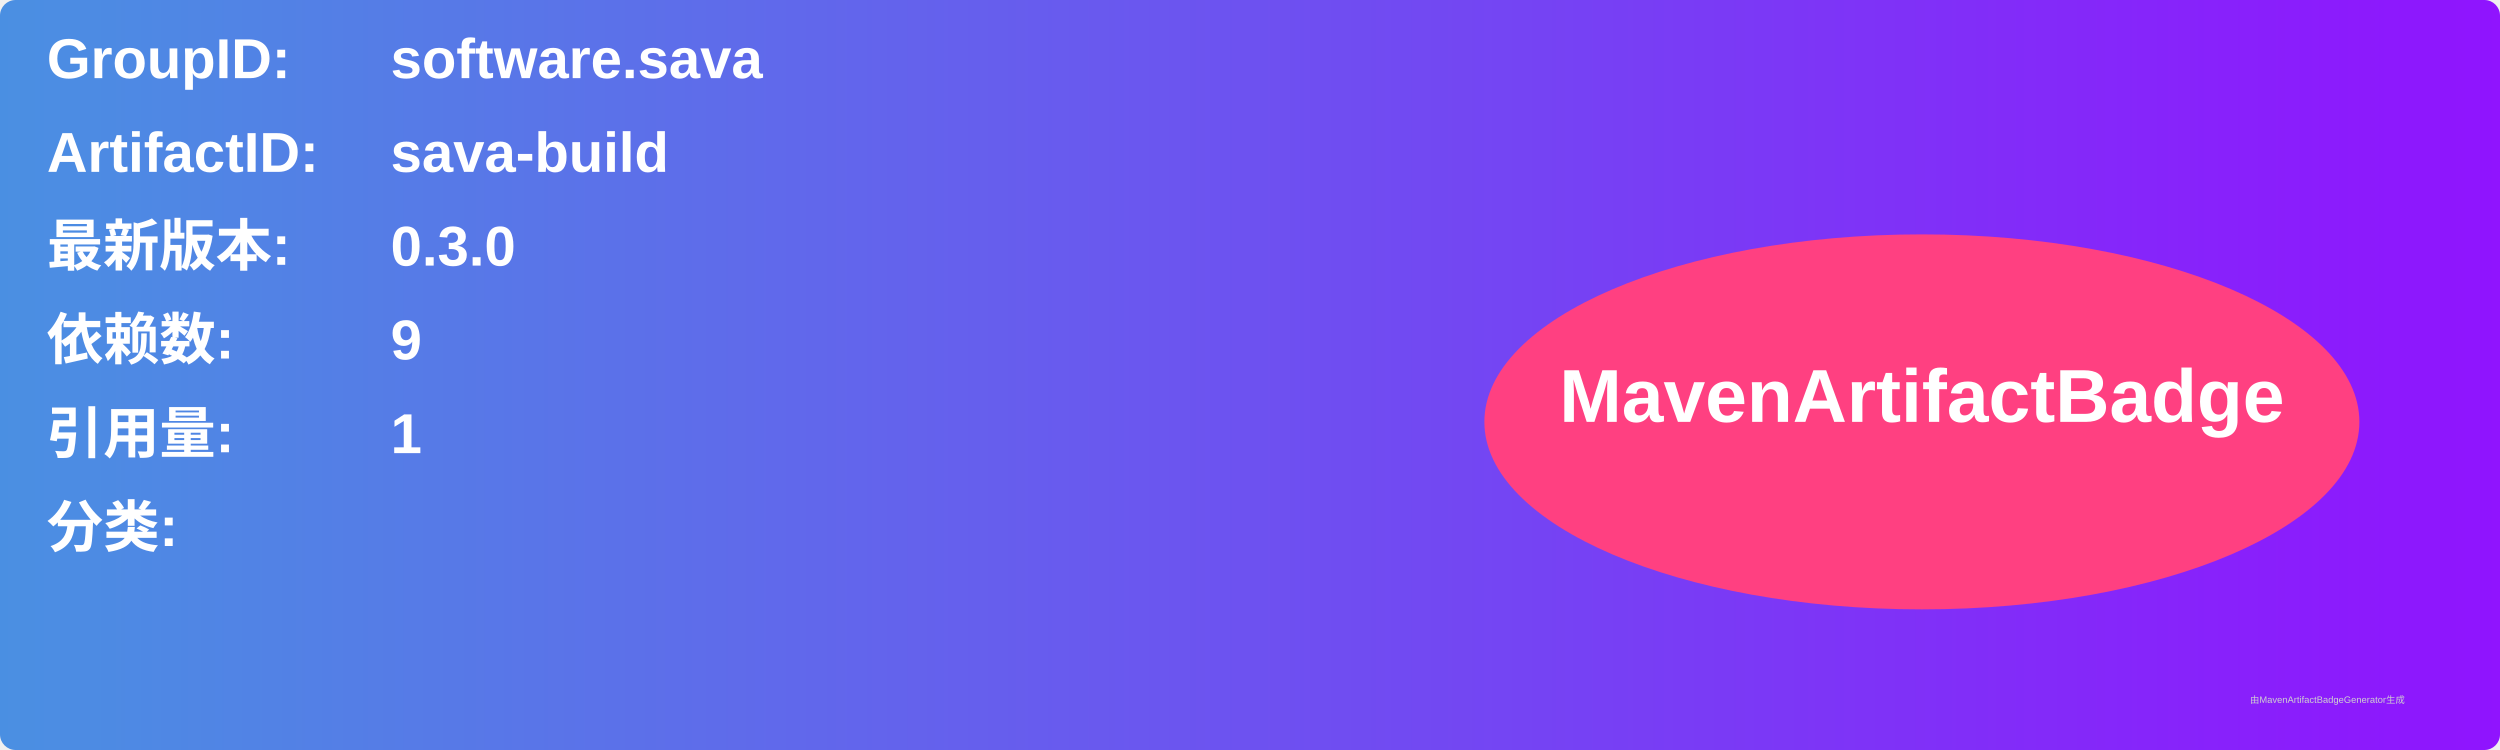
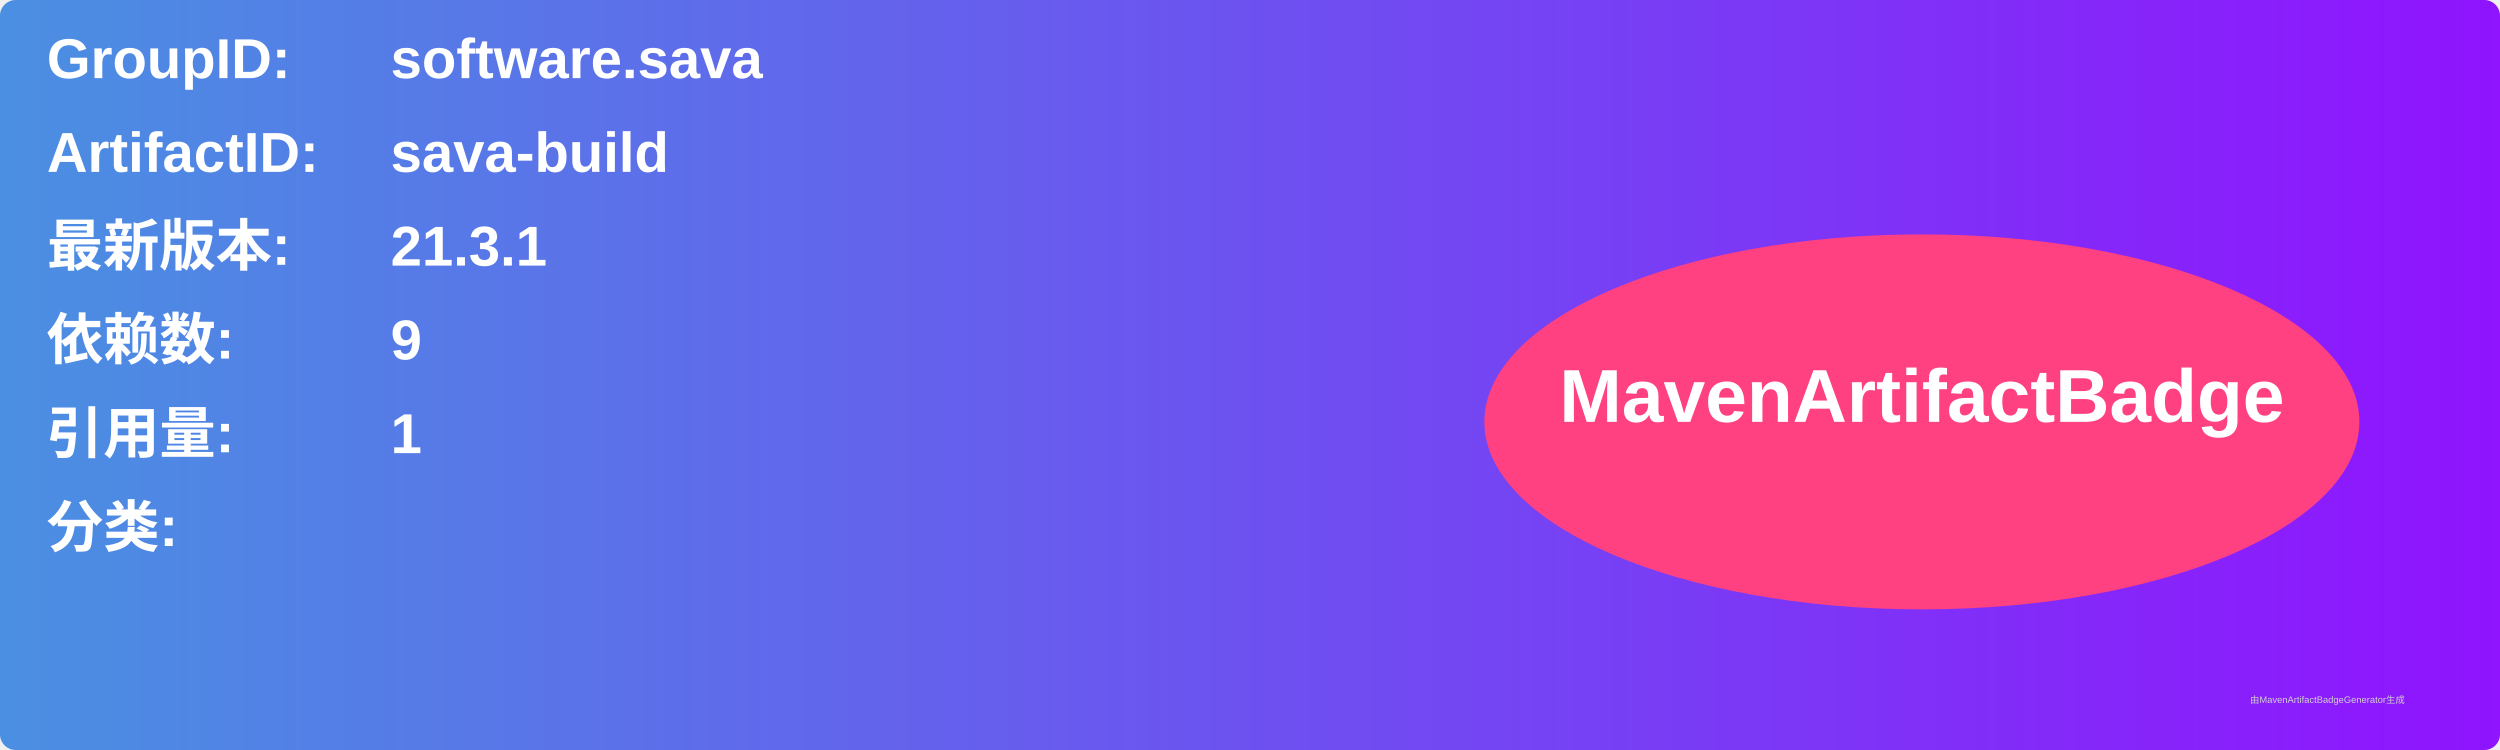
<svg xmlns="http://www.w3.org/2000/svg" width="800" height="240" viewBox="0 0 800 240">
  <linearGradient id="grad" x1="0%" y1="0%" x2="100%" y2="0%">
    <stop offset="0%" stop-color="#4a90e2" />
    <stop offset="100%" stop-color="#9013fe" />
  </linearGradient>
  <rect width="100%" height="100%" rx="5" ry="5" fill="url(#grad)" />
  <g transform="translate(15, 15)">
    <text x="0" y="10" font-family="Arial" font-size="18" fill="white" font-weight="bold" width="260">GroupID:</text>
    <text x="110" y="10" font-family="Arial" font-size="18" fill="white" font-weight="bold" width="460">software.sava</text>
    <text x="0" y="40" font-family="Arial" font-size="18" fill="white" font-weight="bold" width="260">ArtifactID:</text>
    <text x="110" y="40" font-family="Arial" font-size="18" fill="white" font-weight="bold" width="460">sava-build</text>
    <text x="0" y="70" font-family="Arial" font-size="18" fill="white" font-weight="bold">最新版本:</text>
    <text x="110" y="70" font-family="Arial" font-size="18" fill="white" font-weight="bold">
-       <tspan font-weight="bold">0.3.0</tspan>
+       <tspan font-weight="bold">21.3.1</tspan>
    </text>
    <text x="0" y="100" font-family="Arial" font-size="18" fill="white" font-weight="bold">依赖数: </text>
    <text x="110" y="100" font-family="Arial" font-size="18" fill="white">
      <tspan font-weight="bold">9</tspan>
    </text>
    <text x="0" y="130" font-family="Arial" font-size="18" fill="white" font-weight="bold">引用量: </text>
    <text x="110" y="130" font-family="Arial" font-size="18" fill="white">
      <tspan font-weight="bold">1</tspan>
    </text>
    <text x="0" y="160" font-family="Arial" font-size="18" fill="white" font-weight="bold">分类:</text>
    <text x="10" y="190" font-family="Arial" font-size="10" fill="white">
      <tspan font-weight="bold" />
    </text>
    <ellipse cx="600" cy="120" rx="140" ry="60" fill="#ff4081" />
    <text x="600" y="120" text-anchor="middle" font-family="Arial" font-size="24" fill="white" font-weight="bold">MavenArtifactBadge</text>
  </g>
  <text x="720" y="225" font-family="Arial" font-size="3" fill="#d0d0d0">由MavenArtifactBadgeGenerator生成</text>
</svg>
